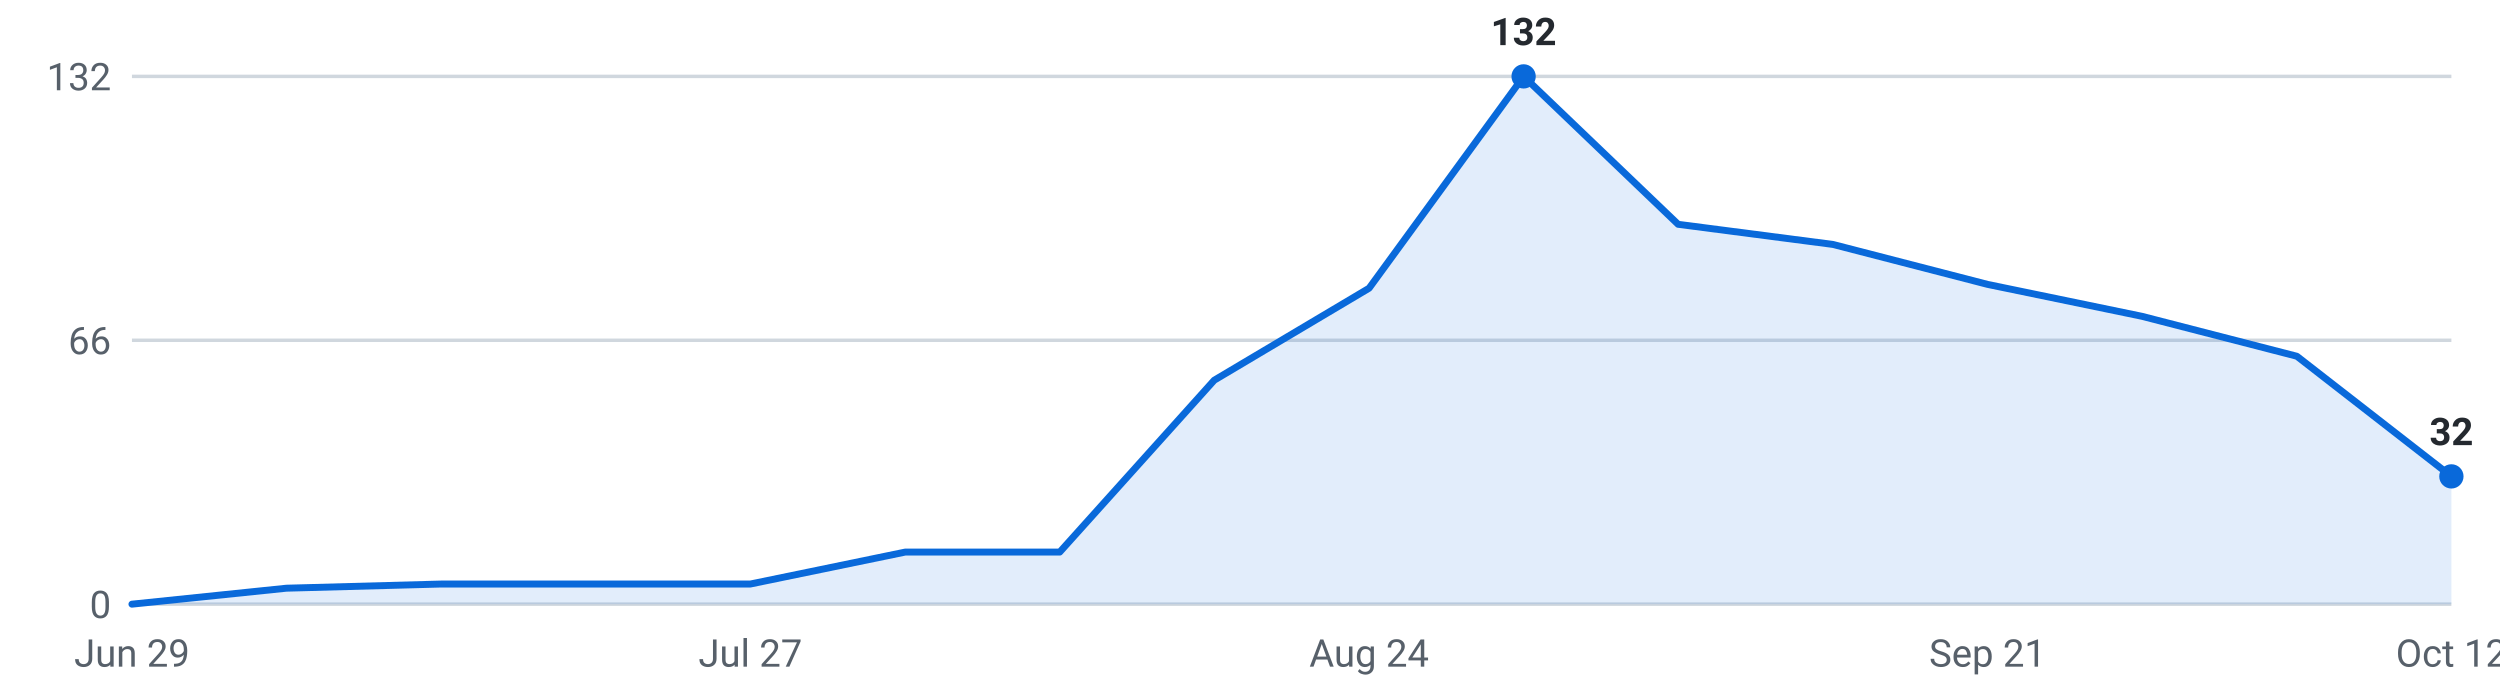
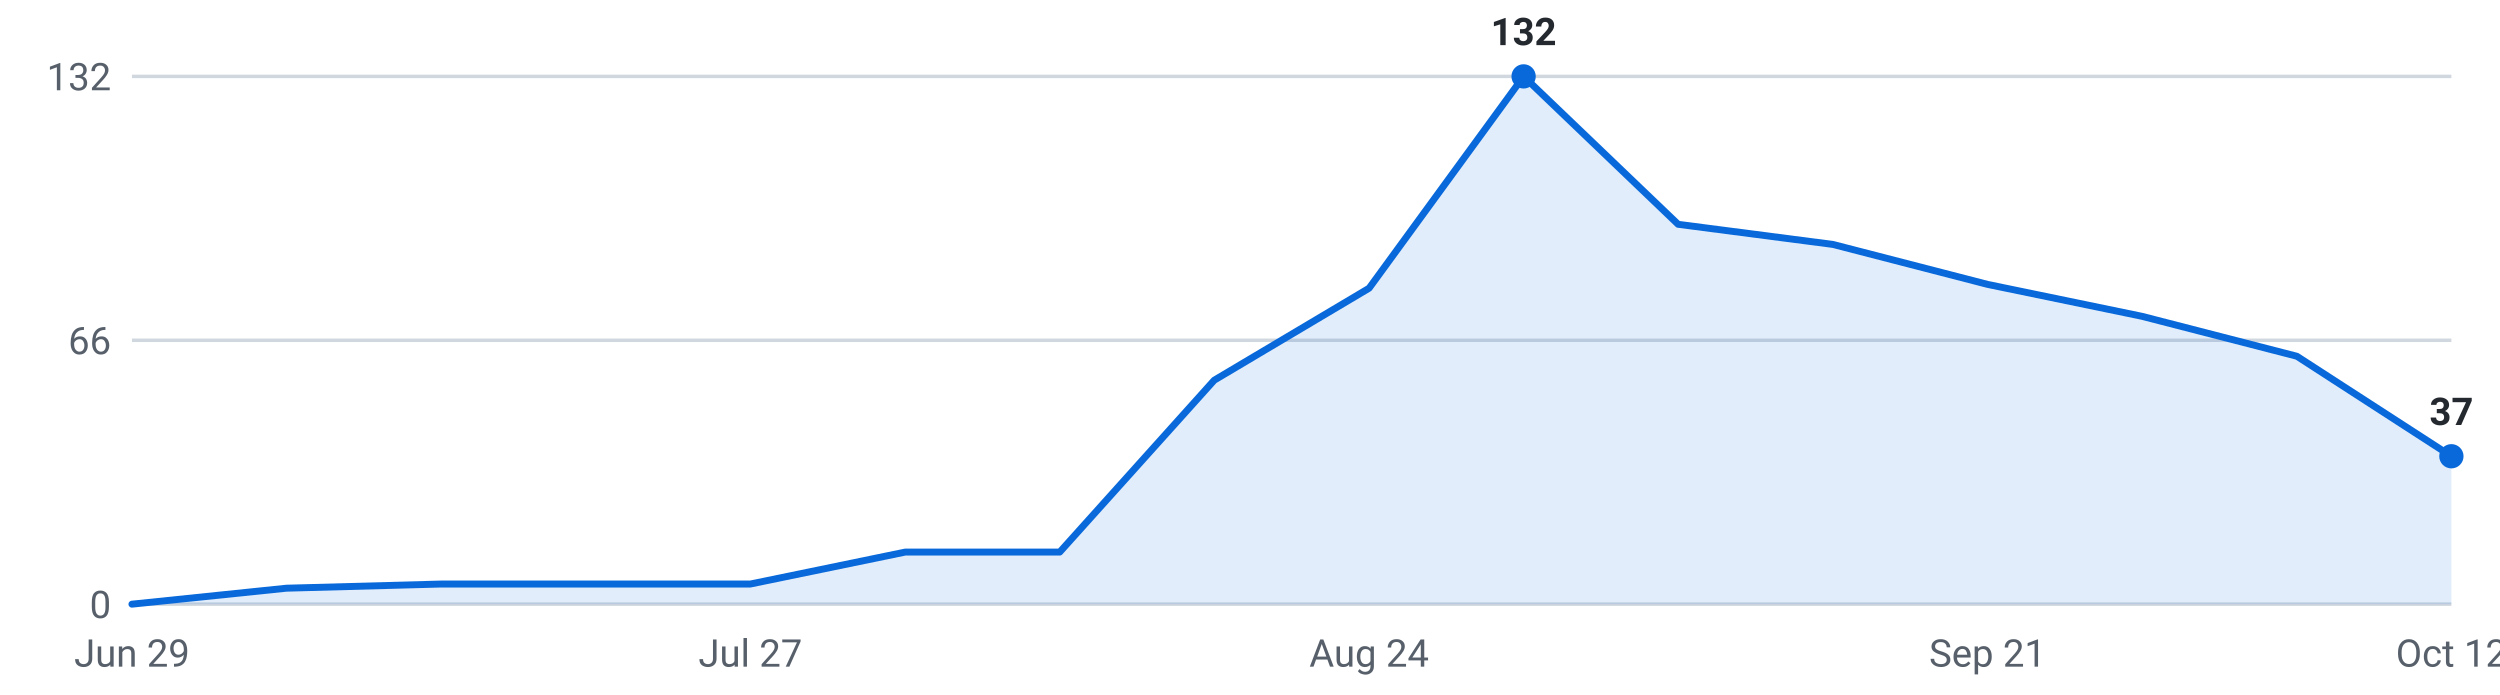
<svg xmlns="http://www.w3.org/2000/svg" viewBox="0 0 720 200" width="720" height="200" role="img" aria-label="Internships posted per week, last 16 weeks">
  <g font-family="-apple-system,Segoe UI,Roboto,sans-serif" font-size="11">
    <line x1="38" y1="174.0" x2="706" y2="174.0" stroke="#d0d7de" stroke-width="1" />
    <text x="32" y="178.0" text-anchor="end" fill="#57606a">0</text>
    <line x1="38" y1="98.0" x2="706" y2="98.0" stroke="#d0d7de" stroke-width="1" />
    <text x="32" y="102.0" text-anchor="end" fill="#57606a">66</text>
    <line x1="38" y1="22.0" x2="706" y2="22.0" stroke="#d0d7de" stroke-width="1" />
    <text x="32" y="26.0" text-anchor="end" fill="#57606a">132</text>
-     <path d="M38.0,174 L38.0,174.0 L82.5,169.4 L127.1,168.2 L171.6,168.2 L216.1,168.2 L260.7,159.0 L305.2,159.0 L349.7,109.5 L394.3,83.0 L438.8,22.0 L483.3,64.6 L527.9,70.4 L572.4,81.9 L616.9,91.1 L661.5,102.6 L706.0,137.2 L706.0,174 Z" fill="#0969da" fill-opacity="0.12" />
-     <polyline points="38.0,174.0 82.5,169.4 127.1,168.2 171.6,168.2 216.1,168.2 260.7,159.0 305.2,159.0 349.7,109.5 394.3,83.0 438.8,22.0 483.3,64.6 527.9,70.4 572.4,81.9 616.9,91.1 661.5,102.6 706.0,137.2" fill="none" stroke="#0969da" stroke-width="2" stroke-linejoin="round" stroke-linecap="round" />
+     <path d="M38.0,174 L38.0,174.0 L82.5,169.4 L127.1,168.2 L171.6,168.2 L216.1,168.2 L260.7,159.0 L305.2,159.0 L349.7,109.5 L394.3,83.0 L438.8,22.0 L483.3,64.6 L527.9,70.4 L572.4,81.9 L616.9,91.1 L661.5,102.6 L706.0,131.4 L706.0,174 Z" fill="#0969da" fill-opacity="0.12" />
+     <polyline points="38.0,174.0 82.5,169.4 127.1,168.2 171.6,168.2 216.1,168.2 260.7,159.0 305.2,159.0 349.7,109.5 394.3,83.0 438.8,22.0 483.3,64.6 527.9,70.4 572.4,81.9 616.9,91.1 661.5,102.6 706.0,131.4" fill="none" stroke="#0969da" stroke-width="2" stroke-linejoin="round" stroke-linecap="round" />
    <circle cx="438.8" cy="22.0" r="3.5" fill="#0969da" />
    <text x="438.8" y="13.0" text-anchor="middle" fill="#24292f" font-weight="600">132</text>
-     <circle cx="706.0" cy="137.2" r="3.5" fill="#0969da" />
-     <text x="706.0" y="128.2" text-anchor="middle" fill="#24292f" font-weight="600">32</text>
+     <circle cx="706.0" cy="131.4" r="3.5" fill="#0969da" />
+     <text x="706.0" y="122.4" text-anchor="middle" fill="#24292f" font-weight="600">37</text>
    <text x="38.0" y="192" text-anchor="middle" fill="#57606a">Jun 29</text>
    <text x="216.1" y="192" text-anchor="middle" fill="#57606a">Jul 27</text>
    <text x="394.3" y="192" text-anchor="middle" fill="#57606a">Aug 24</text>
    <text x="572.4" y="192" text-anchor="middle" fill="#57606a">Sep 21</text>
    <text x="706.0" y="192" text-anchor="middle" fill="#57606a">Oct 12</text>
  </g>
</svg>
